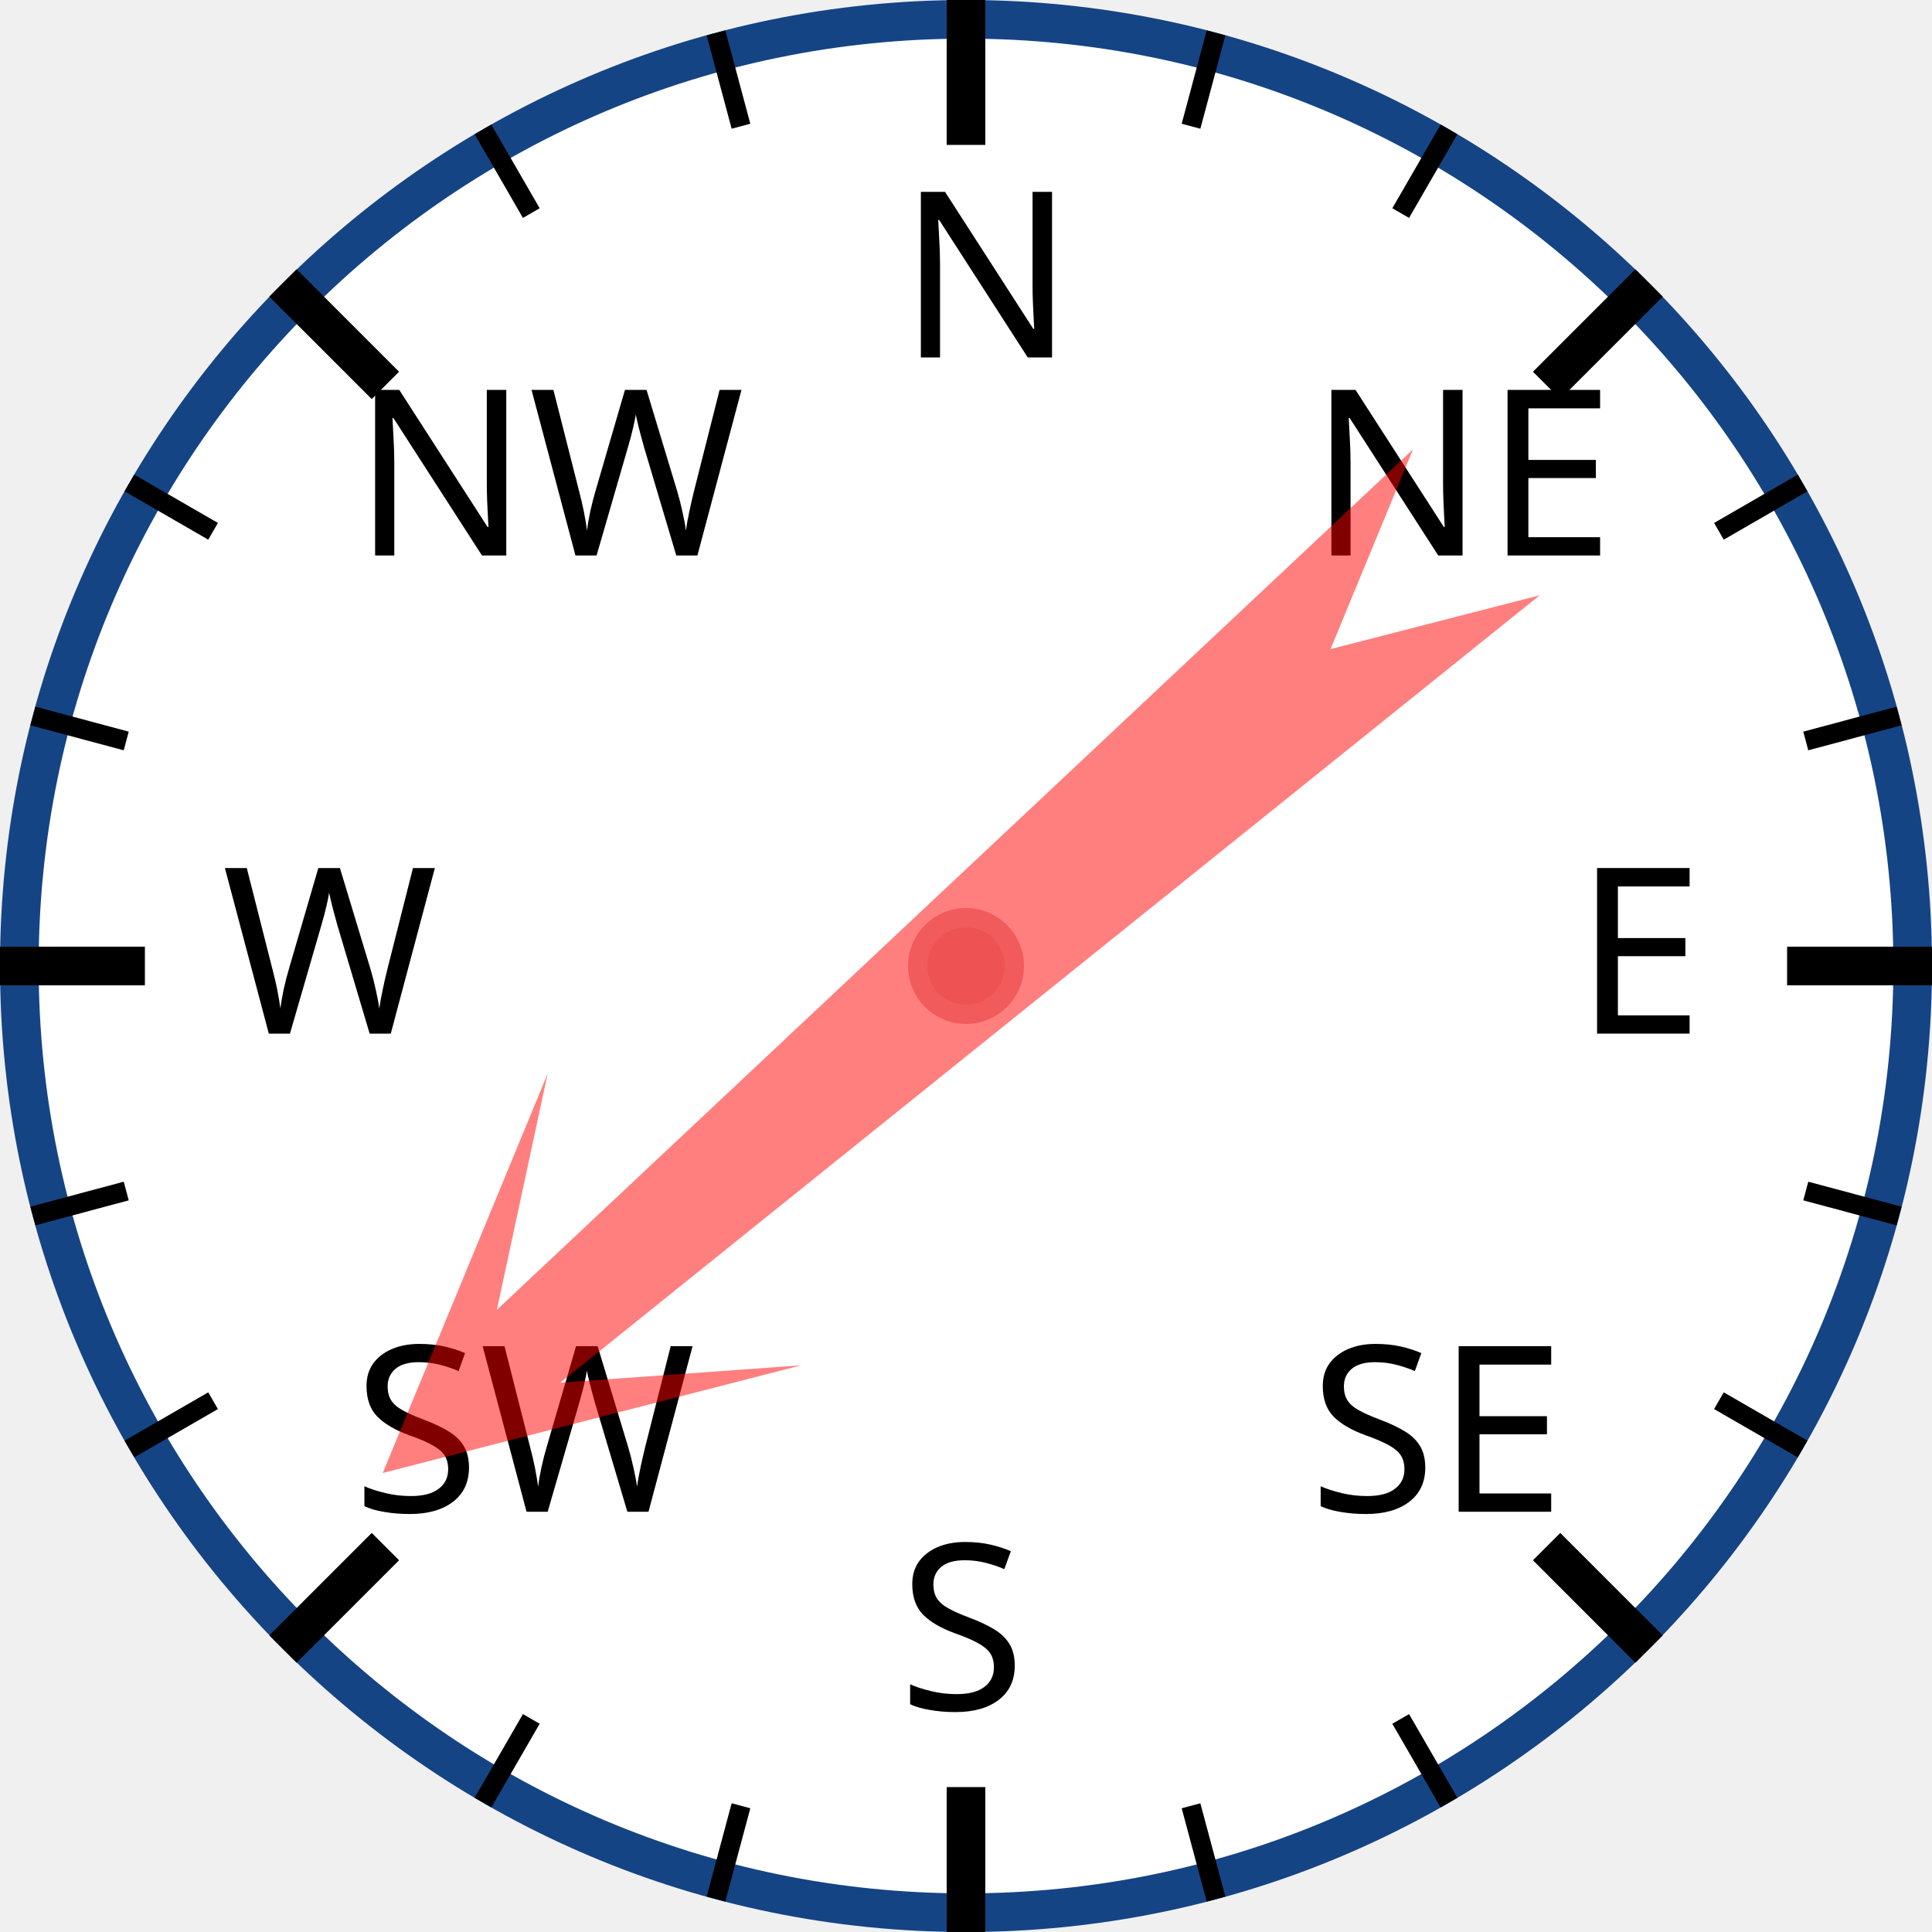
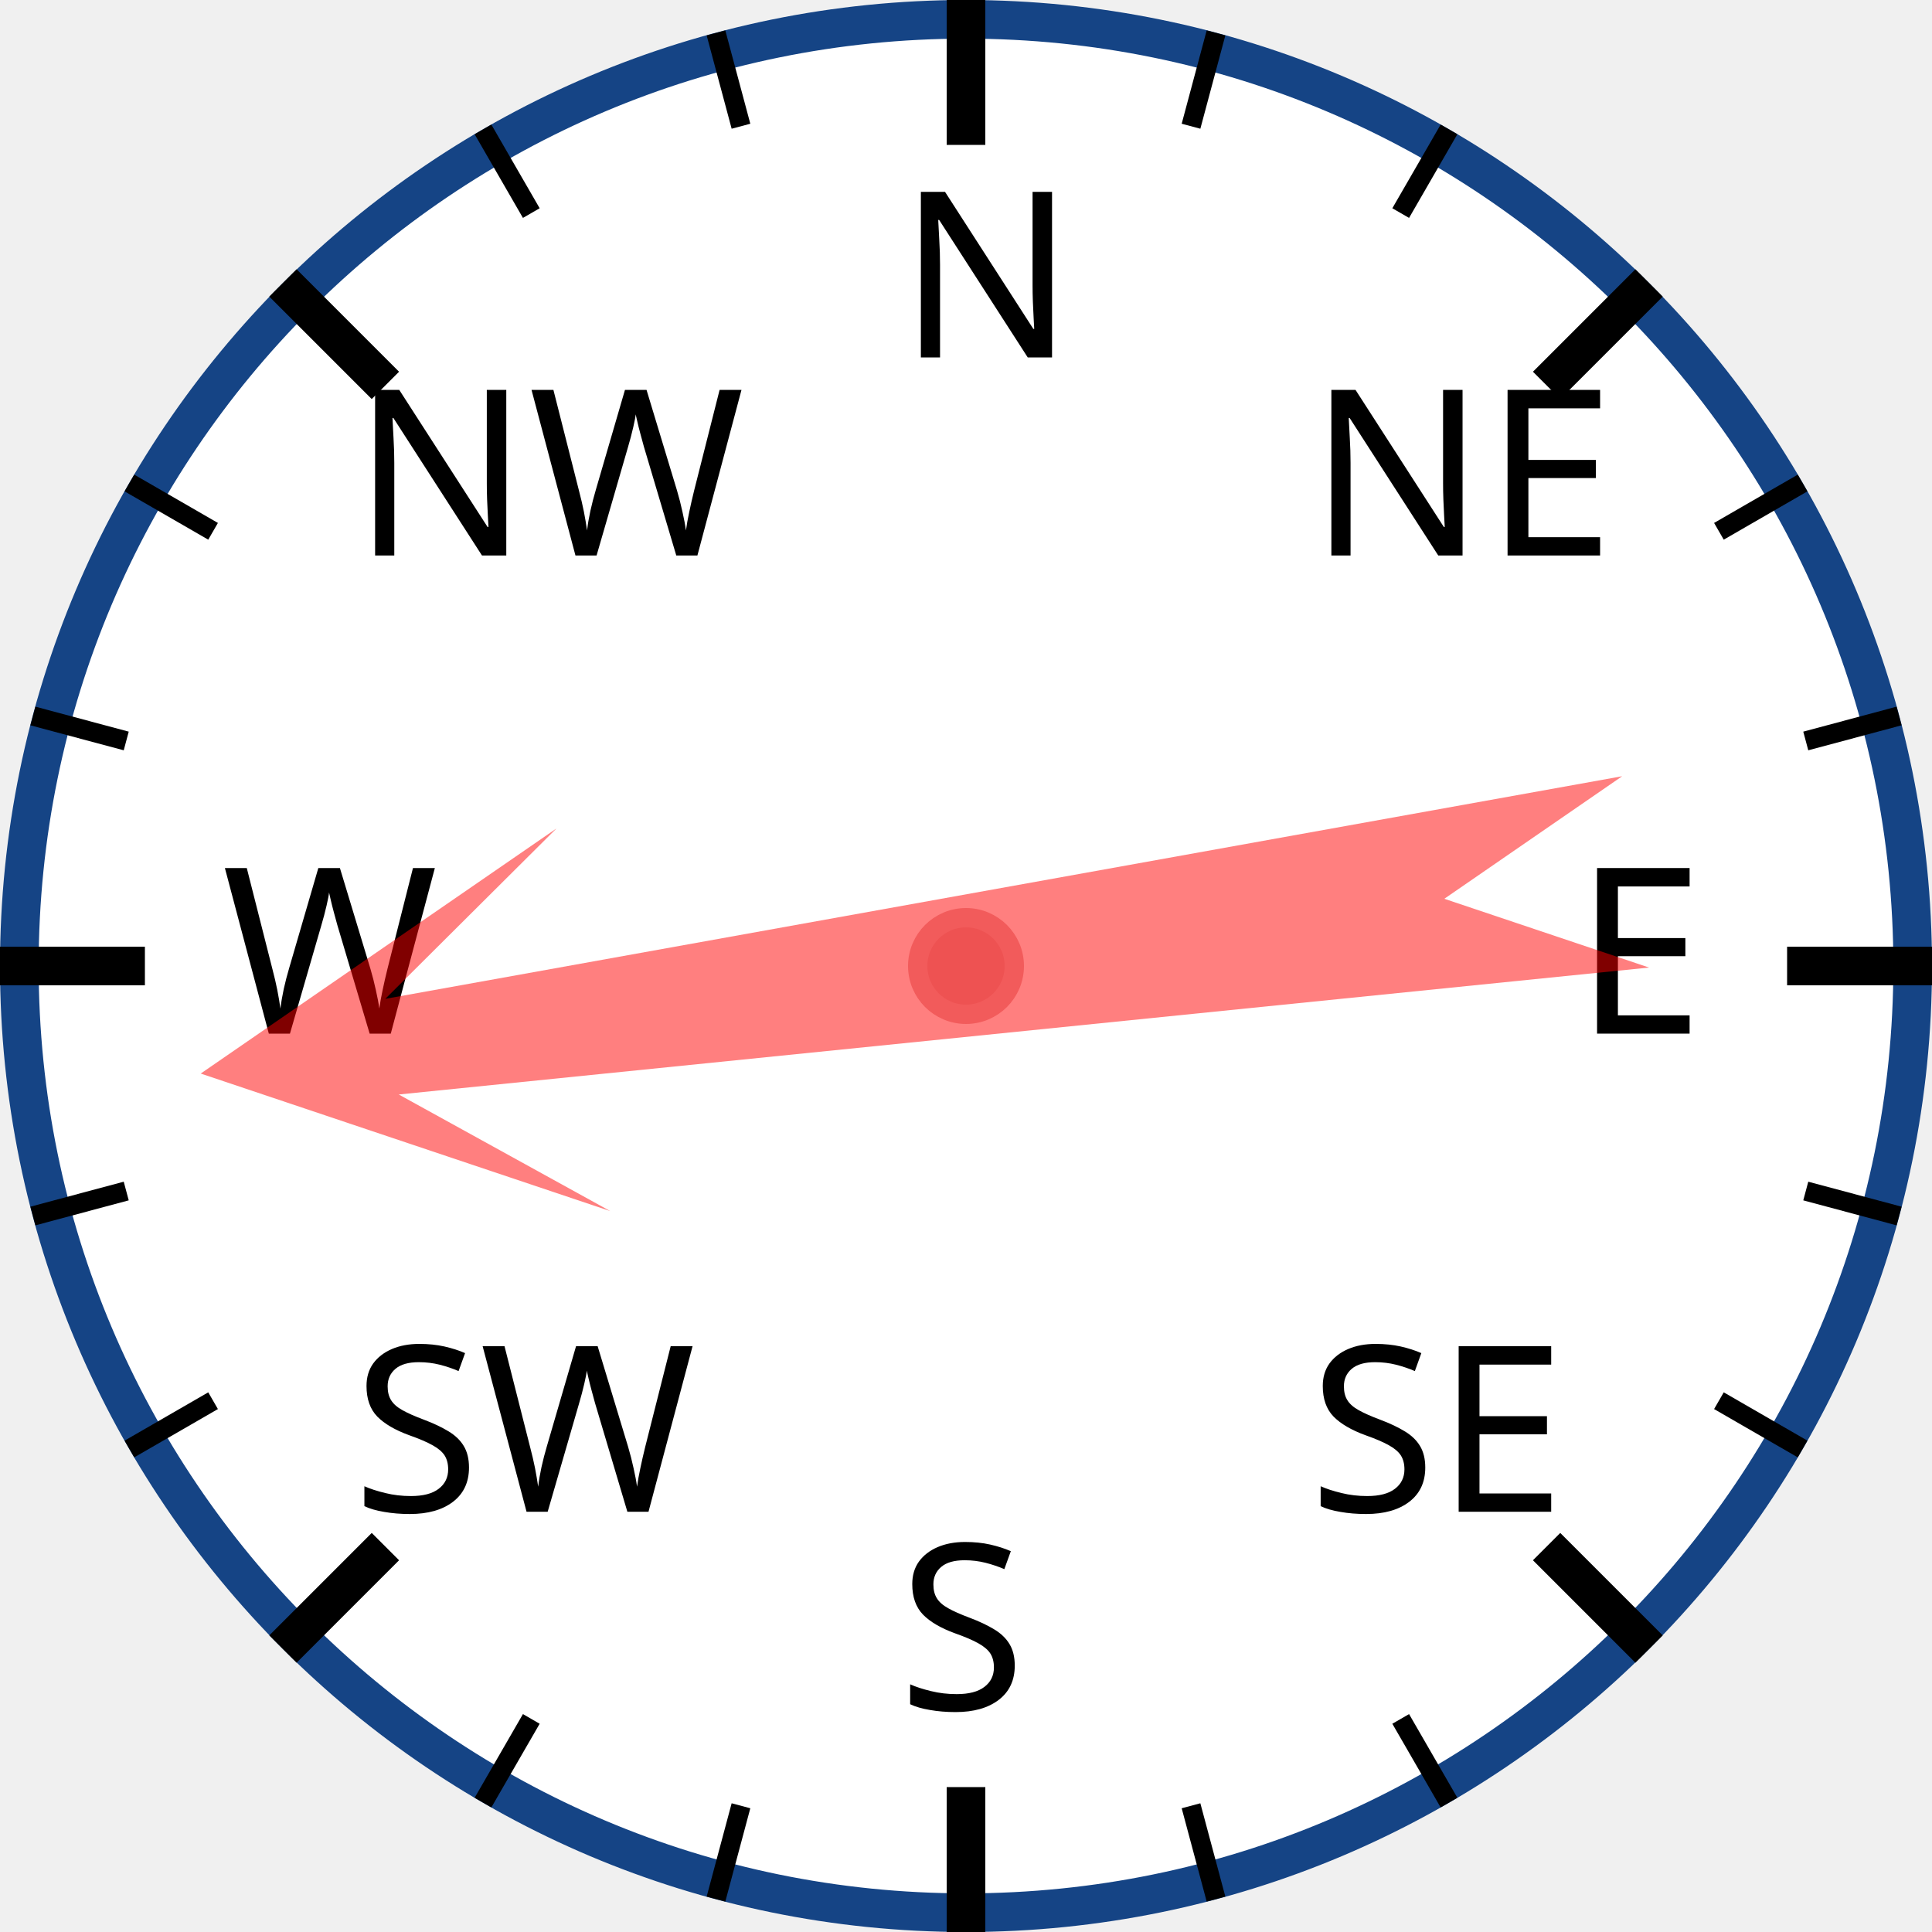
<svg xmlns="http://www.w3.org/2000/svg" width="120px" height="120px" viewBox="0 0 200 200">
  <circle cx="100" cy="100" r="98" style="fill: white; stroke: #154485; stroke-width: 4;" />
  <text x="93.0" y="37.0" style="font-family: sans-serif; font-size: 18pt;">N</text>
  <line x1="100.0" y1="0.0" x2="100.0" y2="15.0" style="stroke: black; stroke-width: 4;" />
  <line x1="74.118" y1="3.407" x2="76.706" y2="13.067" style="stroke: black; stroke-width: 2;" />
  <line x1="50" y1="13.397" x2="55" y2="22.058" style="stroke: black; stroke-width: 2;" />
  <text x="36.503" y="57.503" style="font-family: sans-serif; font-size: 18pt;">NW</text>
  <line x1="29.289" y1="29.289" x2="39.896" y2="39.896" style="stroke: black; stroke-width: 4;" />
  <line x1="13.397" y1="50" x2="22.058" y2="55" style="stroke: black; stroke-width: 2;" />
  <line x1="3.407" y1="74.118" x2="13.067" y2="76.706" style="stroke: black; stroke-width: 2;" />
  <text x="23.0" y="107.0" style="font-family: sans-serif; font-size: 18pt;">W</text>
  <line x1="0.0" y1="100.0" x2="15.0" y2="100.0" style="stroke: black; stroke-width: 4;" />
  <line x1="3.407" y1="125.882" x2="13.067" y2="123.294" style="stroke: black; stroke-width: 2;" />
  <line x1="13.397" y1="150" x2="22.058" y2="145" style="stroke: black; stroke-width: 2;" />
  <text x="36.503" y="156.497" style="font-family: sans-serif; font-size: 18pt;">SW</text>
  <line x1="29.289" y1="170.711" x2="39.896" y2="160.104" style="stroke: black; stroke-width: 4;" />
  <line x1="50" y1="186.603" x2="55" y2="177.942" style="stroke: black; stroke-width: 2;" />
  <line x1="74.118" y1="196.593" x2="76.706" y2="186.933" style="stroke: black; stroke-width: 2;" />
  <text x="93" y="177.0" style="font-family: sans-serif; font-size: 18pt;">S</text>
  <line x1="100" y1="200.0" x2="100" y2="185.0" style="stroke: black; stroke-width: 4;" />
  <line x1="125.882" y1="196.593" x2="123.294" y2="186.933" style="stroke: black; stroke-width: 2;" />
  <line x1="150.0" y1="186.603" x2="145.0" y2="177.942" style="stroke: black; stroke-width: 2;" />
  <text x="135.497" y="156.497" style="font-family: sans-serif; font-size: 18pt;">SE</text>
  <line x1="170.711" y1="170.711" x2="160.104" y2="160.104" style="stroke: black; stroke-width: 4;" />
  <line x1="186.603" y1="150" x2="177.942" y2="145" style="stroke: black; stroke-width: 2;" />
  <line x1="196.593" y1="125.882" x2="186.933" y2="123.294" style="stroke: black; stroke-width: 2;" />
  <text x="163.0" y="107" style="font-family: sans-serif; font-size: 18pt;">E</text>
  <line x1="200.0" y1="100" x2="185.0" y2="100" style="stroke: black; stroke-width: 4;" />
  <line x1="196.593" y1="74.118" x2="186.933" y2="76.706" style="stroke: black; stroke-width: 2;" />
  <line x1="186.603" y1="50" x2="177.942" y2="55" style="stroke: black; stroke-width: 2;" />
  <text x="135.497" y="57.503" style="font-family: sans-serif; font-size: 18pt;">NE</text>
  <line x1="170.711" y1="29.289" x2="160.104" y2="39.896" style="stroke: black; stroke-width: 4;" />
  <line x1="150" y1="13.397" x2="145" y2="22.058" style="stroke: black; stroke-width: 2;" />
  <line x1="125.882" y1="3.407" x2="123.294" y2="13.067" style="stroke: black; stroke-width: 2;" />
-   <polygon points="100 20 120 60 105 40 110 170 100 150 90 170 95 40 80 60" style="fill: red; fill-opacity: 0.5;" transform="rotate(229,100,100)" />
+   <polygon points="100 20 120 60 105 40 110 170 100 150 90 170 95 40 80 60" style="fill: red; fill-opacity: 0.5;" transform="rotate(262,100,100)" />
  <circle cx="100" cy="100" r="5" style="fill: #EE5252; stroke: #F25B5B; stroke-width: 2;" />
</svg>
